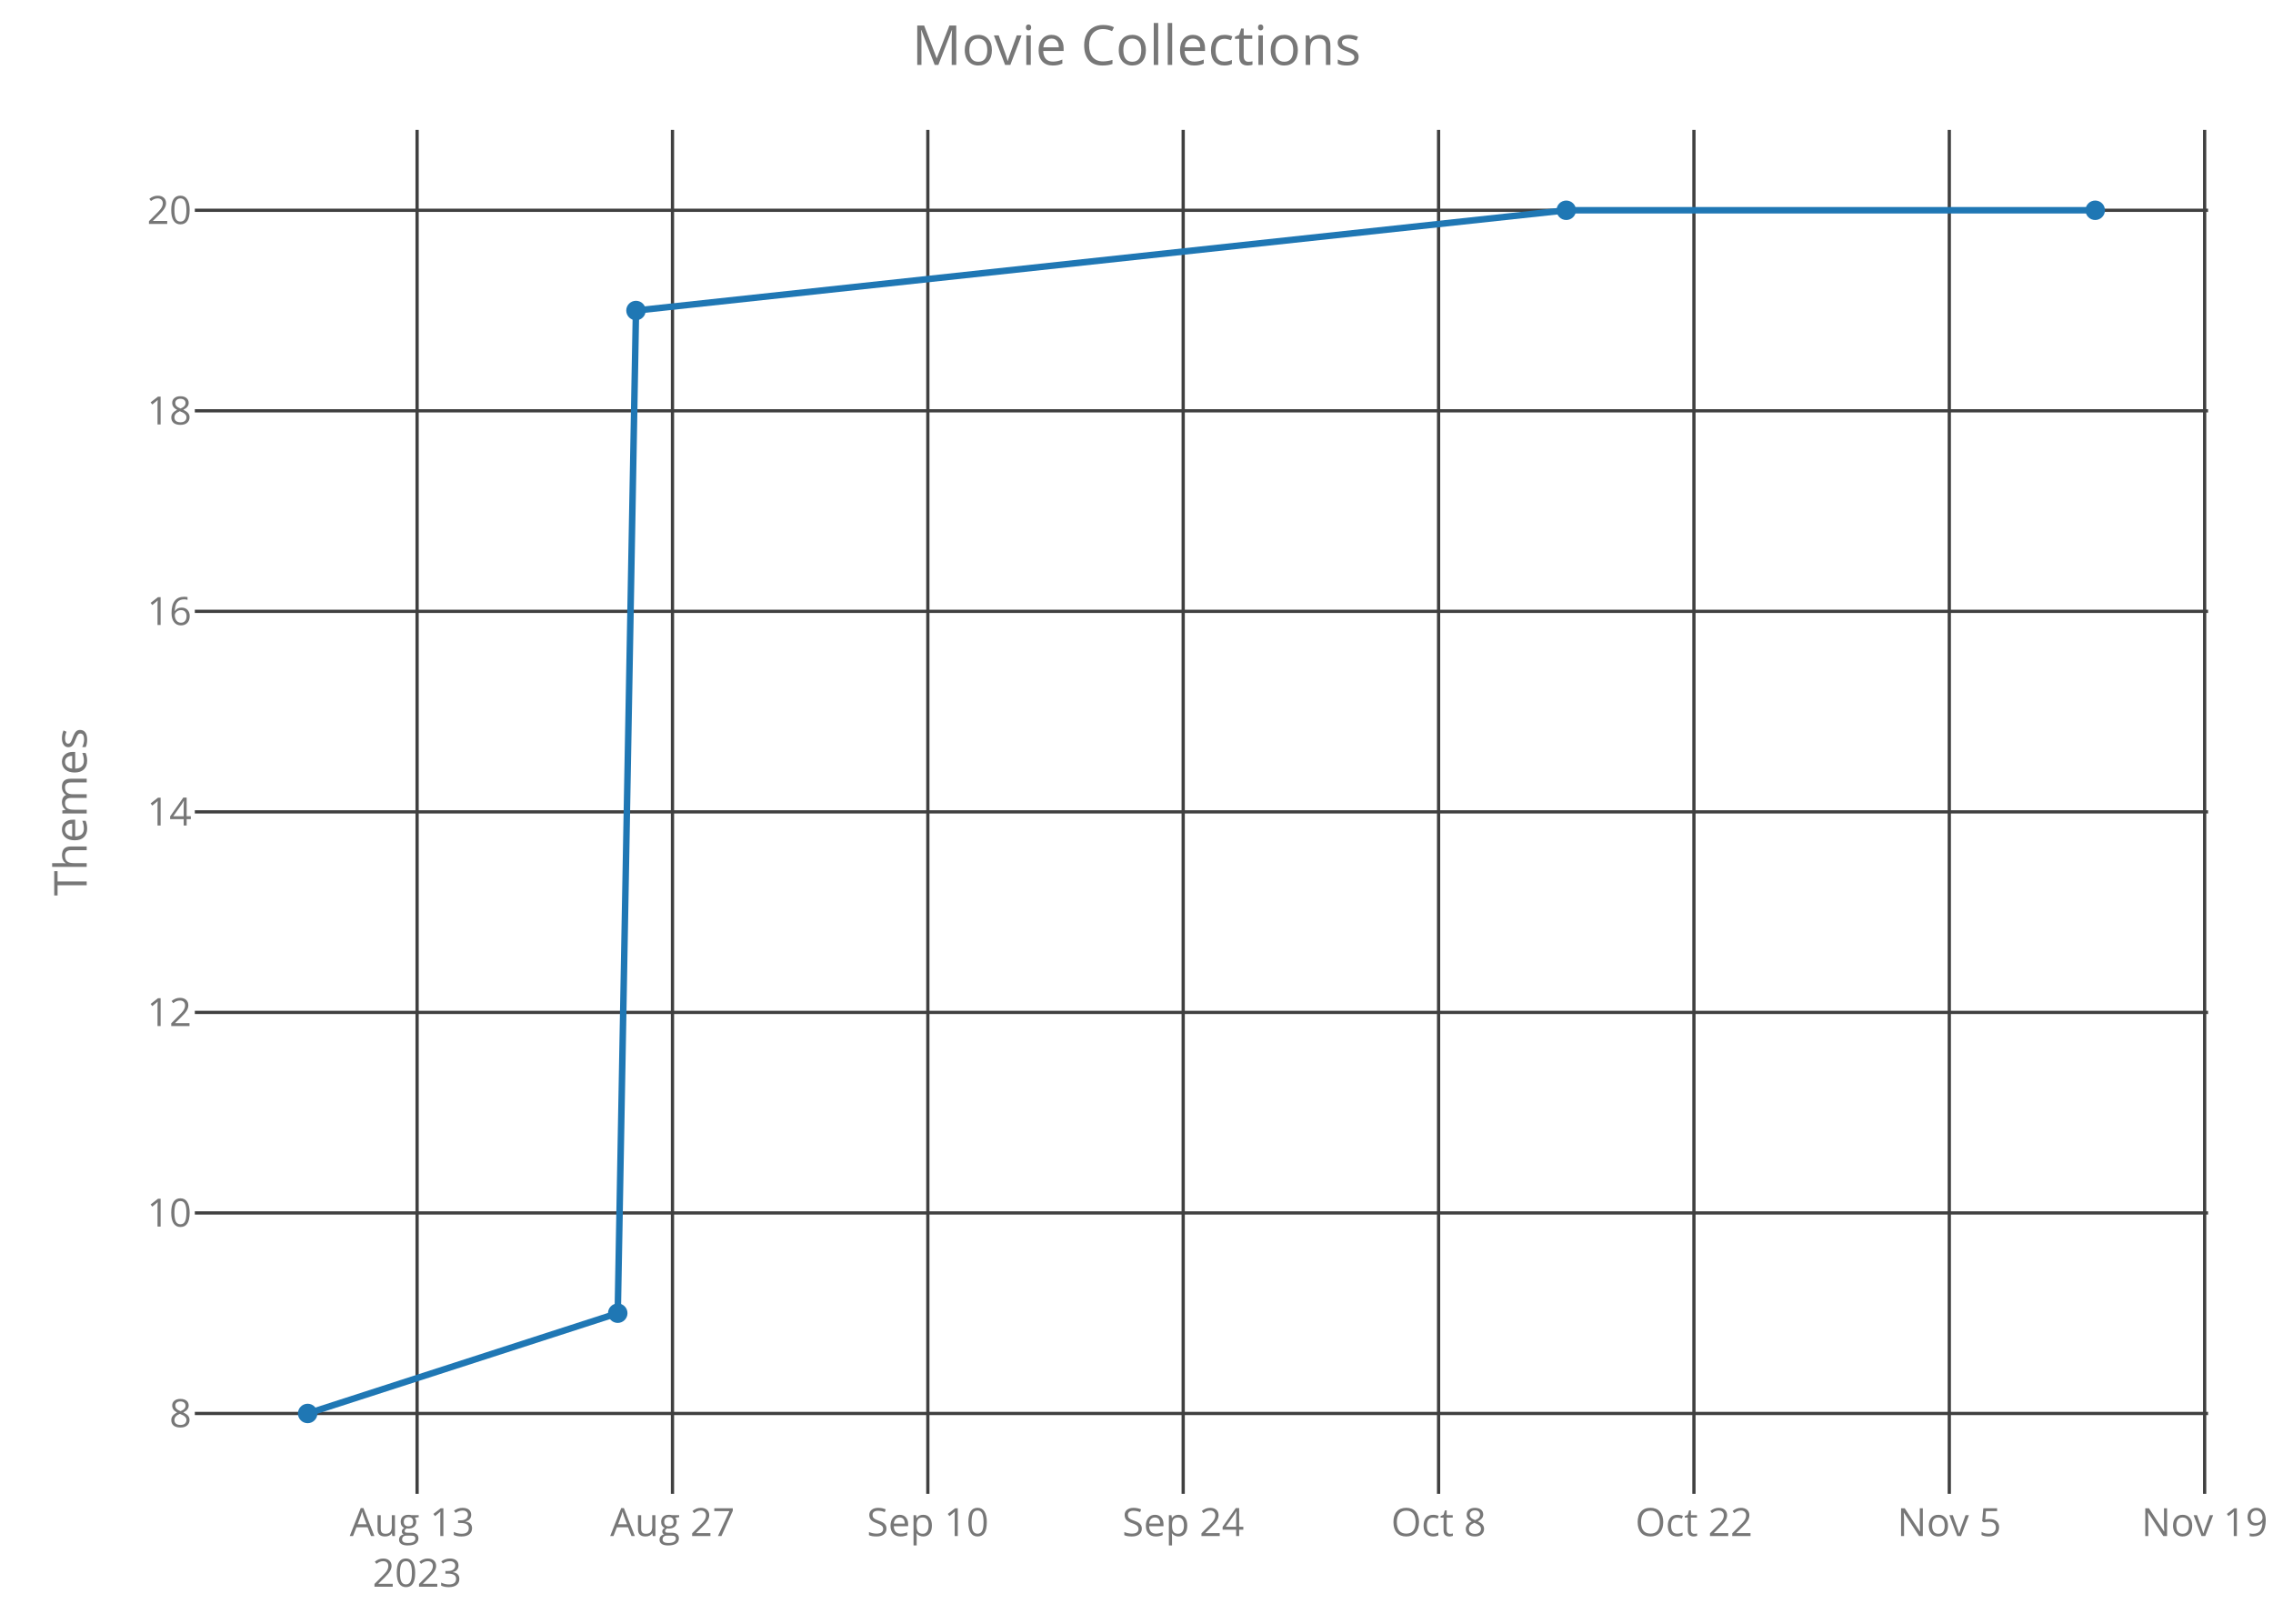
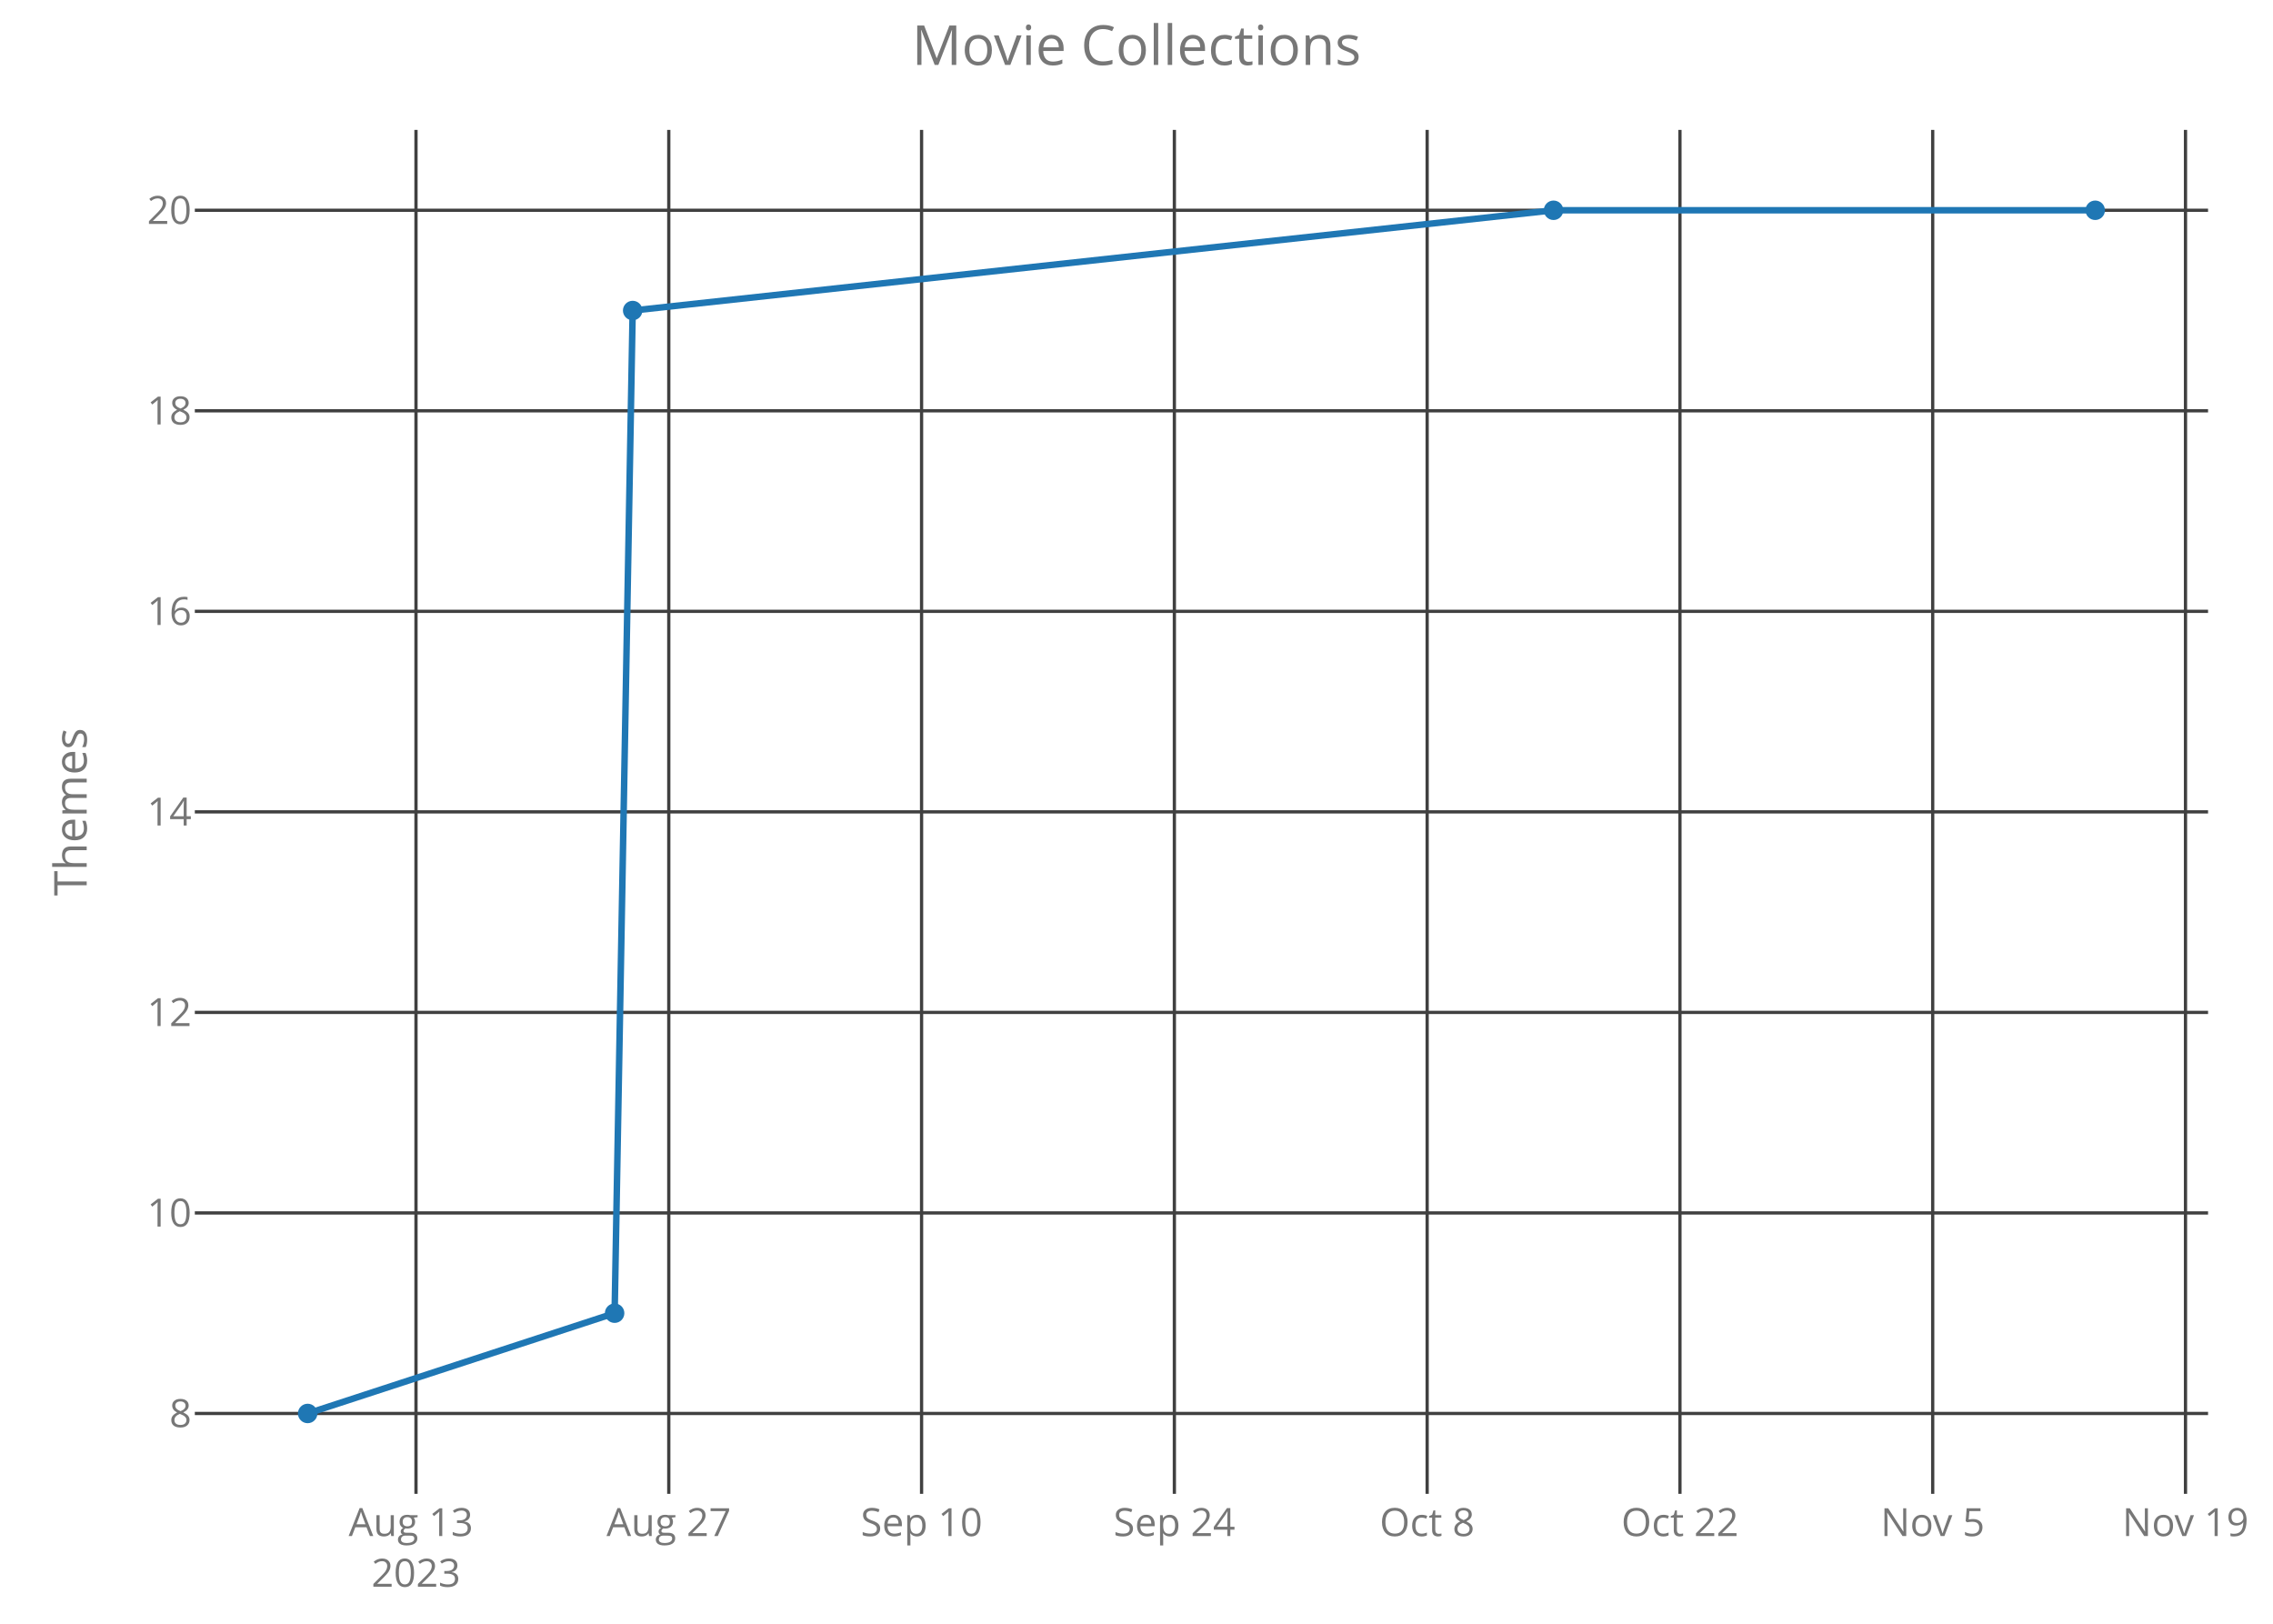
<svg xmlns="http://www.w3.org/2000/svg" class="main-svg" width="700" height="500" style="" viewBox="0 0 700 500">
  <rect x="0" y="0" width="700" height="500" style="fill: rgb(0, 0, 0); fill-opacity: 0;" />
-   <defs id="defs-c43361">
+   <defs id="defs-bc24e1">
    <g class="clips">
-       <clipPath id="clipc43361xyplot" class="plotclip">
+       <clipPath id="clipbc24e1xyplot" class="plotclip">
        <rect width="620" height="420" />
      </clipPath>
-       <clipPath class="axesclip" id="clipc43361x">
+       <clipPath class="axesclip" id="clipbc24e1x">
        <rect x="60" y="0" width="620" height="500" />
      </clipPath>
-       <clipPath class="axesclip" id="clipc43361y">
+       <clipPath class="axesclip" id="clipbc24e1y">
        <rect x="0" y="40" width="700" height="420" />
      </clipPath>
-       <clipPath class="axesclip" id="clipc43361xy">
+       <clipPath class="axesclip" id="clipbc24e1xy">
        <rect x="60" y="40" width="620" height="420" />
      </clipPath>
    </g>
    <g class="gradients" />
  </defs>
  <g class="bglayer">
    <rect class="bg" x="60" y="40" width="620" height="420" style="fill: rgb(0, 0, 0); fill-opacity: 0; stroke-width: 0;" />
  </g>
  <g class="layer-below">
    <g class="imagelayer" />
    <g class="shapelayer" />
  </g>
  <g class="cartesianlayer">
    <g class="subplot xy">
      <g class="layer-subplot">
        <g class="shapelayer" />
        <g class="imagelayer" />
      </g>
      <g class="gridlayer">
        <g class="x">
-           <path class="xgrid crisp" transform="translate(128.45,0)" d="M0,40v420" style="stroke: rgb(64, 64, 64); stroke-opacity: 1; stroke-width: 1px;" />
-           <path class="xgrid crisp" transform="translate(207.1,0)" d="M0,40v420" style="stroke: rgb(64, 64, 64); stroke-opacity: 1; stroke-width: 1px;" />
-           <path class="xgrid crisp" transform="translate(285.74,0)" d="M0,40v420" style="stroke: rgb(64, 64, 64); stroke-opacity: 1; stroke-width: 1px;" />
-           <path class="xgrid crisp" transform="translate(364.38,0)" d="M0,40v420" style="stroke: rgb(64, 64, 64); stroke-opacity: 1; stroke-width: 1px;" />
-           <path class="xgrid crisp" transform="translate(443.03,0)" d="M0,40v420" style="stroke: rgb(64, 64, 64); stroke-opacity: 1; stroke-width: 1px;" />
-           <path class="xgrid crisp" transform="translate(521.67,0)" d="M0,40v420" style="stroke: rgb(64, 64, 64); stroke-opacity: 1; stroke-width: 1px;" />
-           <path class="xgrid crisp" transform="translate(600.31,0)" d="M0,40v420" style="stroke: rgb(64, 64, 64); stroke-opacity: 1; stroke-width: 1px;" />
-           <path class="xgrid crisp" transform="translate(678.95,0)" d="M0,40v420" style="stroke: rgb(64, 64, 64); stroke-opacity: 1; stroke-width: 1px;" />
+           <path class="xgrid crisp" transform="translate(128.11,0)" d="M0,40v420" style="stroke: rgb(64, 64, 64); stroke-opacity: 1; stroke-width: 1px;" />
+           <path class="xgrid crisp" transform="translate(205.96,0)" d="M0,40v420" style="stroke: rgb(64, 64, 64); stroke-opacity: 1; stroke-width: 1px;" />
+           <path class="xgrid crisp" transform="translate(283.81,0)" d="M0,40v420" style="stroke: rgb(64, 64, 64); stroke-opacity: 1; stroke-width: 1px;" />
+           <path class="xgrid crisp" transform="translate(361.66,0)" d="M0,40v420" style="stroke: rgb(64, 64, 64); stroke-opacity: 1; stroke-width: 1px;" />
+           <path class="xgrid crisp" transform="translate(439.51,0)" d="M0,40v420" style="stroke: rgb(64, 64, 64); stroke-opacity: 1; stroke-width: 1px;" />
+           <path class="xgrid crisp" transform="translate(517.36,0)" d="M0,40v420" style="stroke: rgb(64, 64, 64); stroke-opacity: 1; stroke-width: 1px;" />
+           <path class="xgrid crisp" transform="translate(595.2,0)" d="M0,40v420" style="stroke: rgb(64, 64, 64); stroke-opacity: 1; stroke-width: 1px;" />
+           <path class="xgrid crisp" transform="translate(673.05,0)" d="M0,40v420" style="stroke: rgb(64, 64, 64); stroke-opacity: 1; stroke-width: 1px;" />
        </g>
        <g class="y">
          <path class="ygrid crisp" transform="translate(0,435.25)" d="M60,0h620" style="stroke: rgb(64, 64, 64); stroke-opacity: 1; stroke-width: 1px;" />
          <path class="ygrid crisp" transform="translate(0,373.5)" d="M60,0h620" style="stroke: rgb(64, 64, 64); stroke-opacity: 1; stroke-width: 1px;" />
          <path class="ygrid crisp" transform="translate(0,311.75)" d="M60,0h620" style="stroke: rgb(64, 64, 64); stroke-opacity: 1; stroke-width: 1px;" />
          <path class="ygrid crisp" transform="translate(0,250)" d="M60,0h620" style="stroke: rgb(64, 64, 64); stroke-opacity: 1; stroke-width: 1px;" />
          <path class="ygrid crisp" transform="translate(0,188.25)" d="M60,0h620" style="stroke: rgb(64, 64, 64); stroke-opacity: 1; stroke-width: 1px;" />
          <path class="ygrid crisp" transform="translate(0,126.5)" d="M60,0h620" style="stroke: rgb(64, 64, 64); stroke-opacity: 1; stroke-width: 1px;" />
          <path class="ygrid crisp" transform="translate(0,64.75)" d="M60,0h620" style="stroke: rgb(64, 64, 64); stroke-opacity: 1; stroke-width: 1px;" />
        </g>
      </g>
      <g class="zerolinelayer" />
      <path class="xlines-below crisp" d="M0,0" style="fill: none;" />
      <path class="ylines-below crisp" d="M0,0" style="fill: none;" />
      <g class="overlines-below" />
      <g class="xaxislayer-below">
        <g class="xtick">
-           <text text-anchor="middle" x="0" y="473" transform="translate(128.45,0)" style="font-family: 'Open Sans'; font-size: 12px; fill: rgb(119, 119, 119); fill-opacity: 1; white-space: pre;">
+           <text text-anchor="middle" x="0" y="473" transform="translate(128.11,0)" style="font-family: 'Open Sans'; font-size: 12px; fill: rgb(119, 119, 119); fill-opacity: 1; white-space: pre;">
            <tspan class="line" dy="0em" x="0" y="473">Aug 13</tspan>
            <tspan class="line" dy="1.3em" x="0" y="473">2023</tspan>
          </text>
        </g>
        <g class="xtick">
-           <text text-anchor="middle" x="0" y="473" transform="translate(207.1,0)" style="font-family: 'Open Sans'; font-size: 12px; fill: rgb(119, 119, 119); fill-opacity: 1; white-space: pre;">Aug 27</text>
+           <text text-anchor="middle" x="0" y="473" transform="translate(205.96,0)" style="font-family: 'Open Sans'; font-size: 12px; fill: rgb(119, 119, 119); fill-opacity: 1; white-space: pre;">Aug 27</text>
        </g>
        <g class="xtick">
-           <text text-anchor="middle" x="0" y="473" transform="translate(285.74,0)" style="font-family: 'Open Sans'; font-size: 12px; fill: rgb(119, 119, 119); fill-opacity: 1; white-space: pre;">Sep 10</text>
+           <text text-anchor="middle" x="0" y="473" transform="translate(283.81,0)" style="font-family: 'Open Sans'; font-size: 12px; fill: rgb(119, 119, 119); fill-opacity: 1; white-space: pre;">Sep 10</text>
        </g>
        <g class="xtick">
-           <text text-anchor="middle" x="0" y="473" transform="translate(364.38,0)" style="font-family: 'Open Sans'; font-size: 12px; fill: rgb(119, 119, 119); fill-opacity: 1; white-space: pre;">Sep 24</text>
+           <text text-anchor="middle" x="0" y="473" transform="translate(361.66,0)" style="font-family: 'Open Sans'; font-size: 12px; fill: rgb(119, 119, 119); fill-opacity: 1; white-space: pre;">Sep 24</text>
        </g>
        <g class="xtick">
-           <text text-anchor="middle" x="0" y="473" transform="translate(443.03,0)" style="font-family: 'Open Sans'; font-size: 12px; fill: rgb(119, 119, 119); fill-opacity: 1; white-space: pre;">Oct 8</text>
+           <text text-anchor="middle" x="0" y="473" transform="translate(439.51,0)" style="font-family: 'Open Sans'; font-size: 12px; fill: rgb(119, 119, 119); fill-opacity: 1; white-space: pre;">Oct 8</text>
        </g>
        <g class="xtick">
-           <text text-anchor="middle" x="0" y="473" transform="translate(521.67,0)" style="font-family: 'Open Sans'; font-size: 12px; fill: rgb(119, 119, 119); fill-opacity: 1; white-space: pre;">Oct 22</text>
+           <text text-anchor="middle" x="0" y="473" transform="translate(517.36,0)" style="font-family: 'Open Sans'; font-size: 12px; fill: rgb(119, 119, 119); fill-opacity: 1; white-space: pre;">Oct 22</text>
        </g>
        <g class="xtick">
-           <text text-anchor="middle" x="0" y="473" transform="translate(600.31,0)" style="font-family: 'Open Sans'; font-size: 12px; fill: rgb(119, 119, 119); fill-opacity: 1; white-space: pre;">Nov 5</text>
+           <text text-anchor="middle" x="0" y="473" transform="translate(595.2,0)" style="font-family: 'Open Sans'; font-size: 12px; fill: rgb(119, 119, 119); fill-opacity: 1; white-space: pre;">Nov 5</text>
        </g>
        <g class="xtick">
-           <text text-anchor="middle" x="0" y="473" transform="translate(678.95,0)" style="font-family: 'Open Sans'; font-size: 12px; fill: rgb(119, 119, 119); fill-opacity: 1; white-space: pre;">Nov 19</text>
+           <text text-anchor="middle" x="0" y="473" transform="translate(673.05,0)" style="font-family: 'Open Sans'; font-size: 12px; fill: rgb(119, 119, 119); fill-opacity: 1; white-space: pre;">Nov 19</text>
        </g>
      </g>
      <g class="yaxislayer-below">
        <g class="ytick">
          <text text-anchor="end" x="59" y="4.2" transform="translate(0,435.25)" style="font-family: 'Open Sans'; font-size: 12px; fill: rgb(119, 119, 119); fill-opacity: 1; white-space: pre;">8</text>
        </g>
        <g class="ytick">
          <text text-anchor="end" x="59" y="4.2" transform="translate(0,373.5)" style="font-family: 'Open Sans'; font-size: 12px; fill: rgb(119, 119, 119); fill-opacity: 1; white-space: pre;">10</text>
        </g>
        <g class="ytick">
          <text text-anchor="end" x="59" y="4.2" transform="translate(0,311.75)" style="font-family: 'Open Sans'; font-size: 12px; fill: rgb(119, 119, 119); fill-opacity: 1; white-space: pre;">12</text>
        </g>
        <g class="ytick">
          <text text-anchor="end" x="59" y="4.2" transform="translate(0,250)" style="font-family: 'Open Sans'; font-size: 12px; fill: rgb(119, 119, 119); fill-opacity: 1; white-space: pre;">14</text>
        </g>
        <g class="ytick">
          <text text-anchor="end" x="59" y="4.2" transform="translate(0,188.25)" style="font-family: 'Open Sans'; font-size: 12px; fill: rgb(119, 119, 119); fill-opacity: 1; white-space: pre;">16</text>
        </g>
        <g class="ytick">
          <text text-anchor="end" x="59" y="4.2" transform="translate(0,126.5)" style="font-family: 'Open Sans'; font-size: 12px; fill: rgb(119, 119, 119); fill-opacity: 1; white-space: pre;">18</text>
        </g>
        <g class="ytick">
          <text text-anchor="end" x="59" y="4.2" transform="translate(0,64.75)" style="font-family: 'Open Sans'; font-size: 12px; fill: rgb(119, 119, 119); fill-opacity: 1; white-space: pre;">20</text>
        </g>
      </g>
      <g class="overaxes-below" />
-       <g class="plot" transform="translate(60,40)" clip-path="url('#clipc43361xyplot')">
+       <g class="plot" transform="translate(60,40)" clip-path="url('#clipbc24e1xyplot')">
        <g class="scatterlayer mlayer">
-           <g class="trace scatter trace2a363e" style="stroke-miterlimit: 2; opacity: 1;">
+           <g class="trace scatter tracea2cb5b" style="stroke-miterlimit: 2; opacity: 1;">
            <g class="fills" />
            <g class="errorbars" />
            <g class="lines">
-               <path class="js-line" d="M34.75,395.25L130.24,364.37L135.86,55.62L422.35,24.75L585.25,24.75" style="vector-effect: non-scaling-stroke; fill: none; stroke: rgb(31, 119, 180); stroke-opacity: 1; stroke-width: 2px; opacity: 1;" />
+               <path class="js-line" d="M34.75,395.25L129.28,364.37L134.84,55.62L418.43,24.75L585.25,24.75" style="vector-effect: non-scaling-stroke; fill: none; stroke: rgb(31, 119, 180); stroke-opacity: 1; stroke-width: 2px; opacity: 1;" />
            </g>
            <g class="points">
              <path class="point" transform="translate(34.75,395.25)" d="M3,0A3,3 0 1,1 0,-3A3,3 0 0,1 3,0Z" style="opacity: 1; stroke-width: 0px; fill: rgb(31, 119, 180); fill-opacity: 1;" />
-               <path class="point" transform="translate(130.24,364.37)" d="M3,0A3,3 0 1,1 0,-3A3,3 0 0,1 3,0Z" style="opacity: 1; stroke-width: 0px; fill: rgb(31, 119, 180); fill-opacity: 1;" />
-               <path class="point" transform="translate(135.86,55.62)" d="M3,0A3,3 0 1,1 0,-3A3,3 0 0,1 3,0Z" style="opacity: 1; stroke-width: 0px; fill: rgb(31, 119, 180); fill-opacity: 1;" />
-               <path class="point" transform="translate(422.35,24.75)" d="M3,0A3,3 0 1,1 0,-3A3,3 0 0,1 3,0Z" style="opacity: 1; stroke-width: 0px; fill: rgb(31, 119, 180); fill-opacity: 1;" />
+               <path class="point" transform="translate(129.28,364.37)" d="M3,0A3,3 0 1,1 0,-3A3,3 0 0,1 3,0Z" style="opacity: 1; stroke-width: 0px; fill: rgb(31, 119, 180); fill-opacity: 1;" />
+               <path class="point" transform="translate(134.84,55.62)" d="M3,0A3,3 0 1,1 0,-3A3,3 0 0,1 3,0Z" style="opacity: 1; stroke-width: 0px; fill: rgb(31, 119, 180); fill-opacity: 1;" />
+               <path class="point" transform="translate(418.43,24.75)" d="M3,0A3,3 0 1,1 0,-3A3,3 0 0,1 3,0Z" style="opacity: 1; stroke-width: 0px; fill: rgb(31, 119, 180); fill-opacity: 1;" />
              <path class="point" transform="translate(585.25,24.75)" d="M3,0A3,3 0 1,1 0,-3A3,3 0 0,1 3,0Z" style="opacity: 1; stroke-width: 0px; fill: rgb(31, 119, 180); fill-opacity: 1;" />
            </g>
            <g class="text" />
          </g>
        </g>
      </g>
      <g class="overplot" />
      <path class="xlines-above" />
      <path class="ylines-above" />
      <g class="overlines-above" />
      <g class="xaxislayer-above" />
      <g class="yaxislayer-above" />
      <g class="overaxes-above" />
    </g>
  </g>
  <g class="polarlayer" />
  <g class="ternarylayer" />
  <g class="geolayer" />
  <g class="funnelarealayer" />
  <g class="pielayer" />
  <g class="treemaplayer" />
  <g class="sunburstlayer" />
  <g class="glimages" />
-   <defs id="topdefs-c43361">
+   <defs id="topdefs-bc24e1">
    <g class="clips" />
  </defs>
  <g class="layer-above">
    <g class="imagelayer" />
    <g class="shapelayer" />
  </g>
  <g class="infolayer">
    <g class="g-gtitle">
      <text class="gtitle" x="350" y="20" text-anchor="middle" dy="0em" style="font-family: 'Open Sans'; font-size: 17px; fill: rgb(119, 119, 119); opacity: 1; font-weight: normal; white-space: pre;">Movie Collections</text>
    </g>
    <g class="g-xtitle" />
    <g class="g-ytitle">
      <text class="ytitle" transform="rotate(-90,26.7,250)" x="26.7" y="250" text-anchor="middle" style="font-family: 'Open Sans'; font-size: 14px; fill: rgb(119, 119, 119); opacity: 1; font-weight: normal; white-space: pre;">Themes</text>
    </g>
  </g>
</svg>
